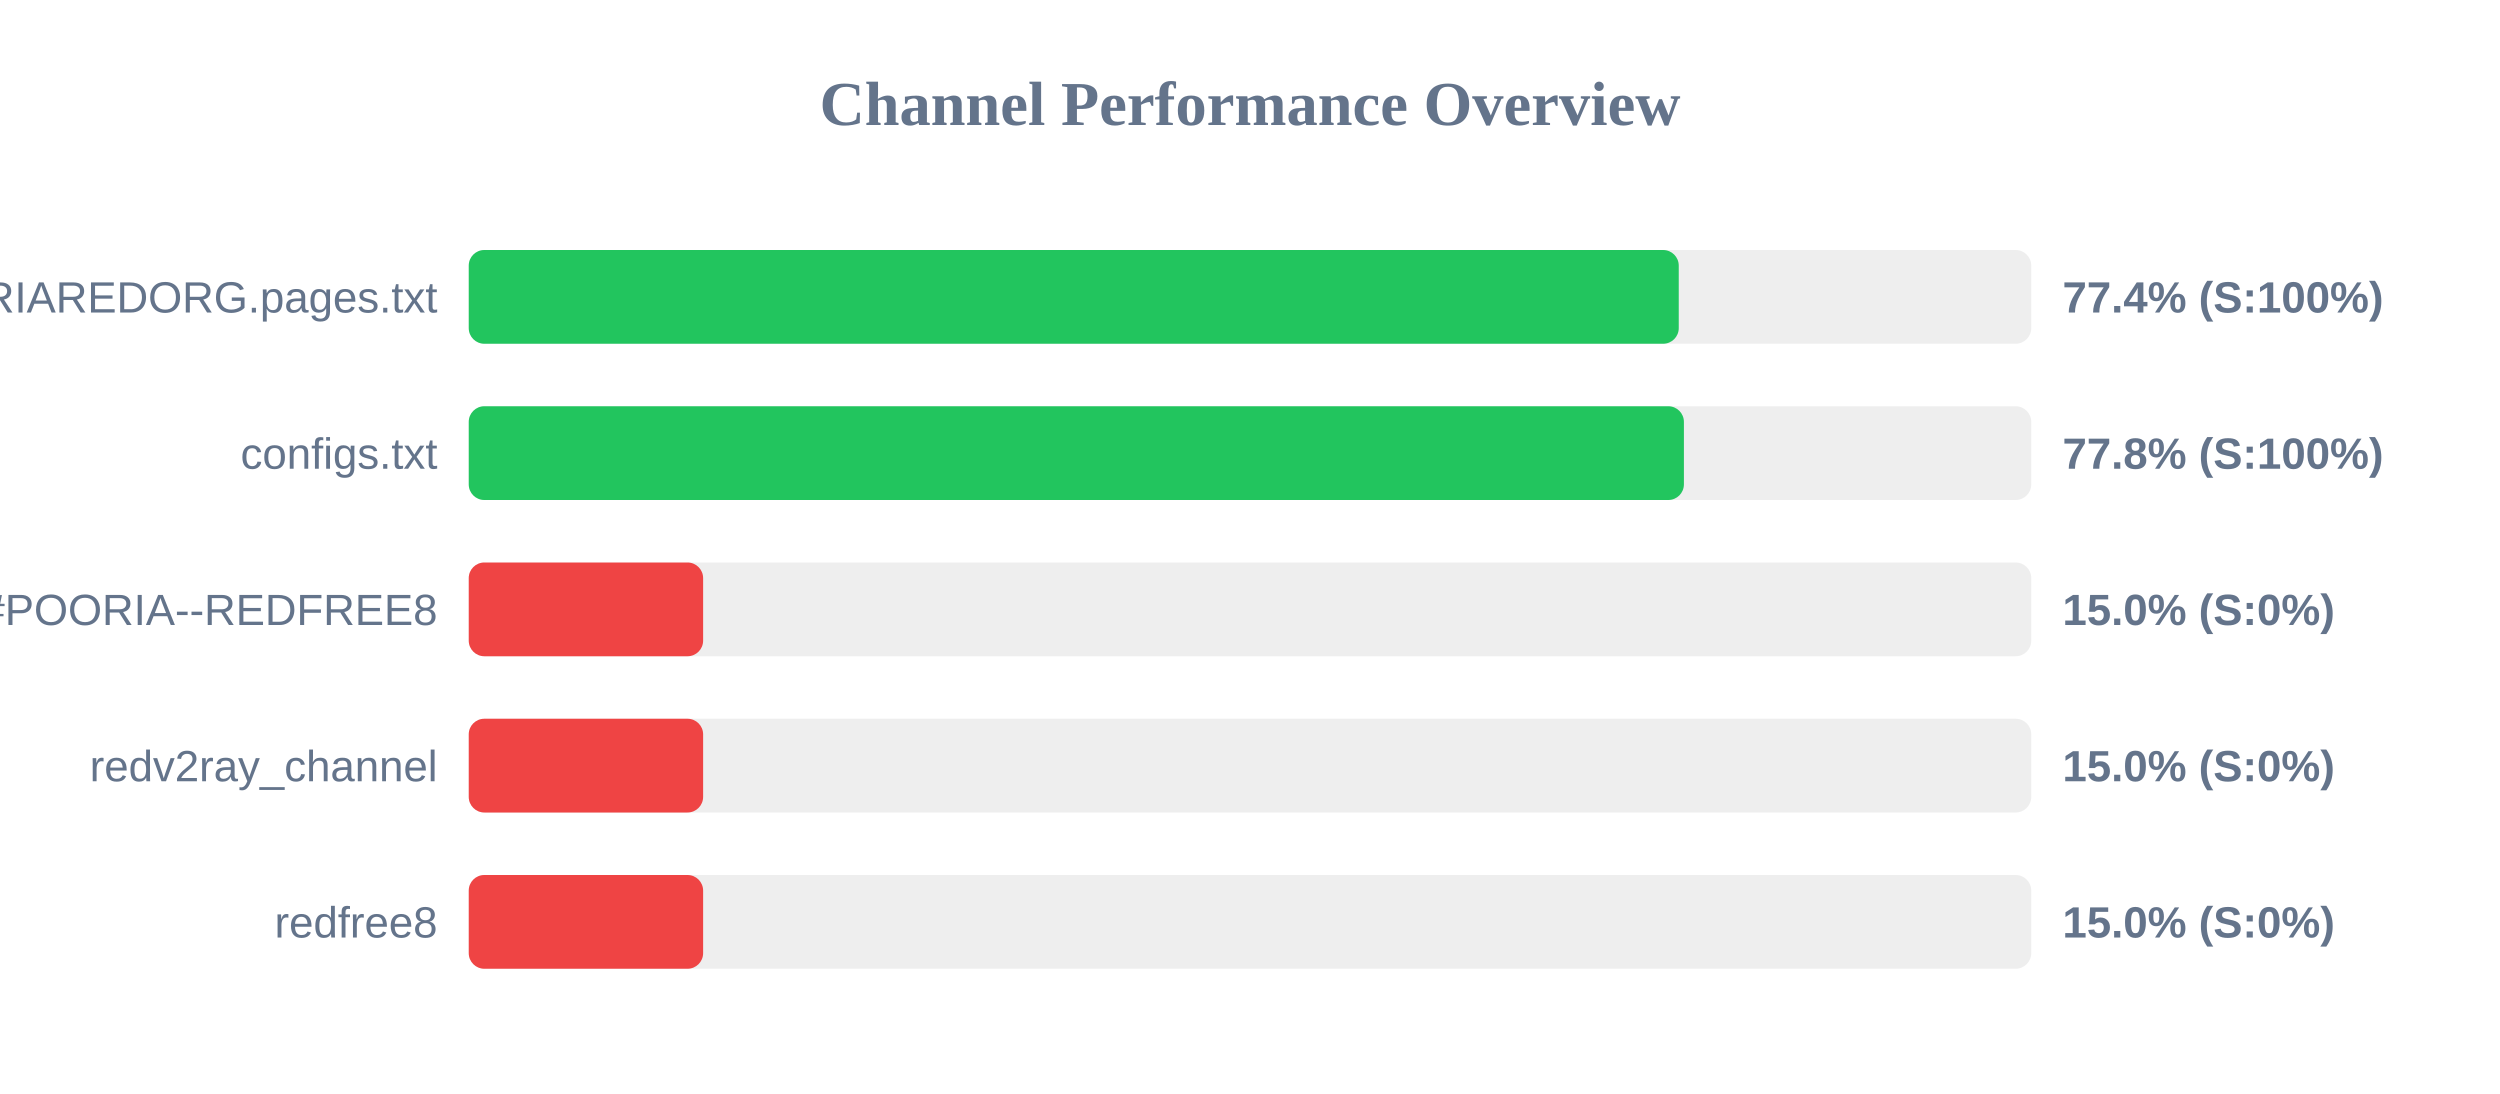
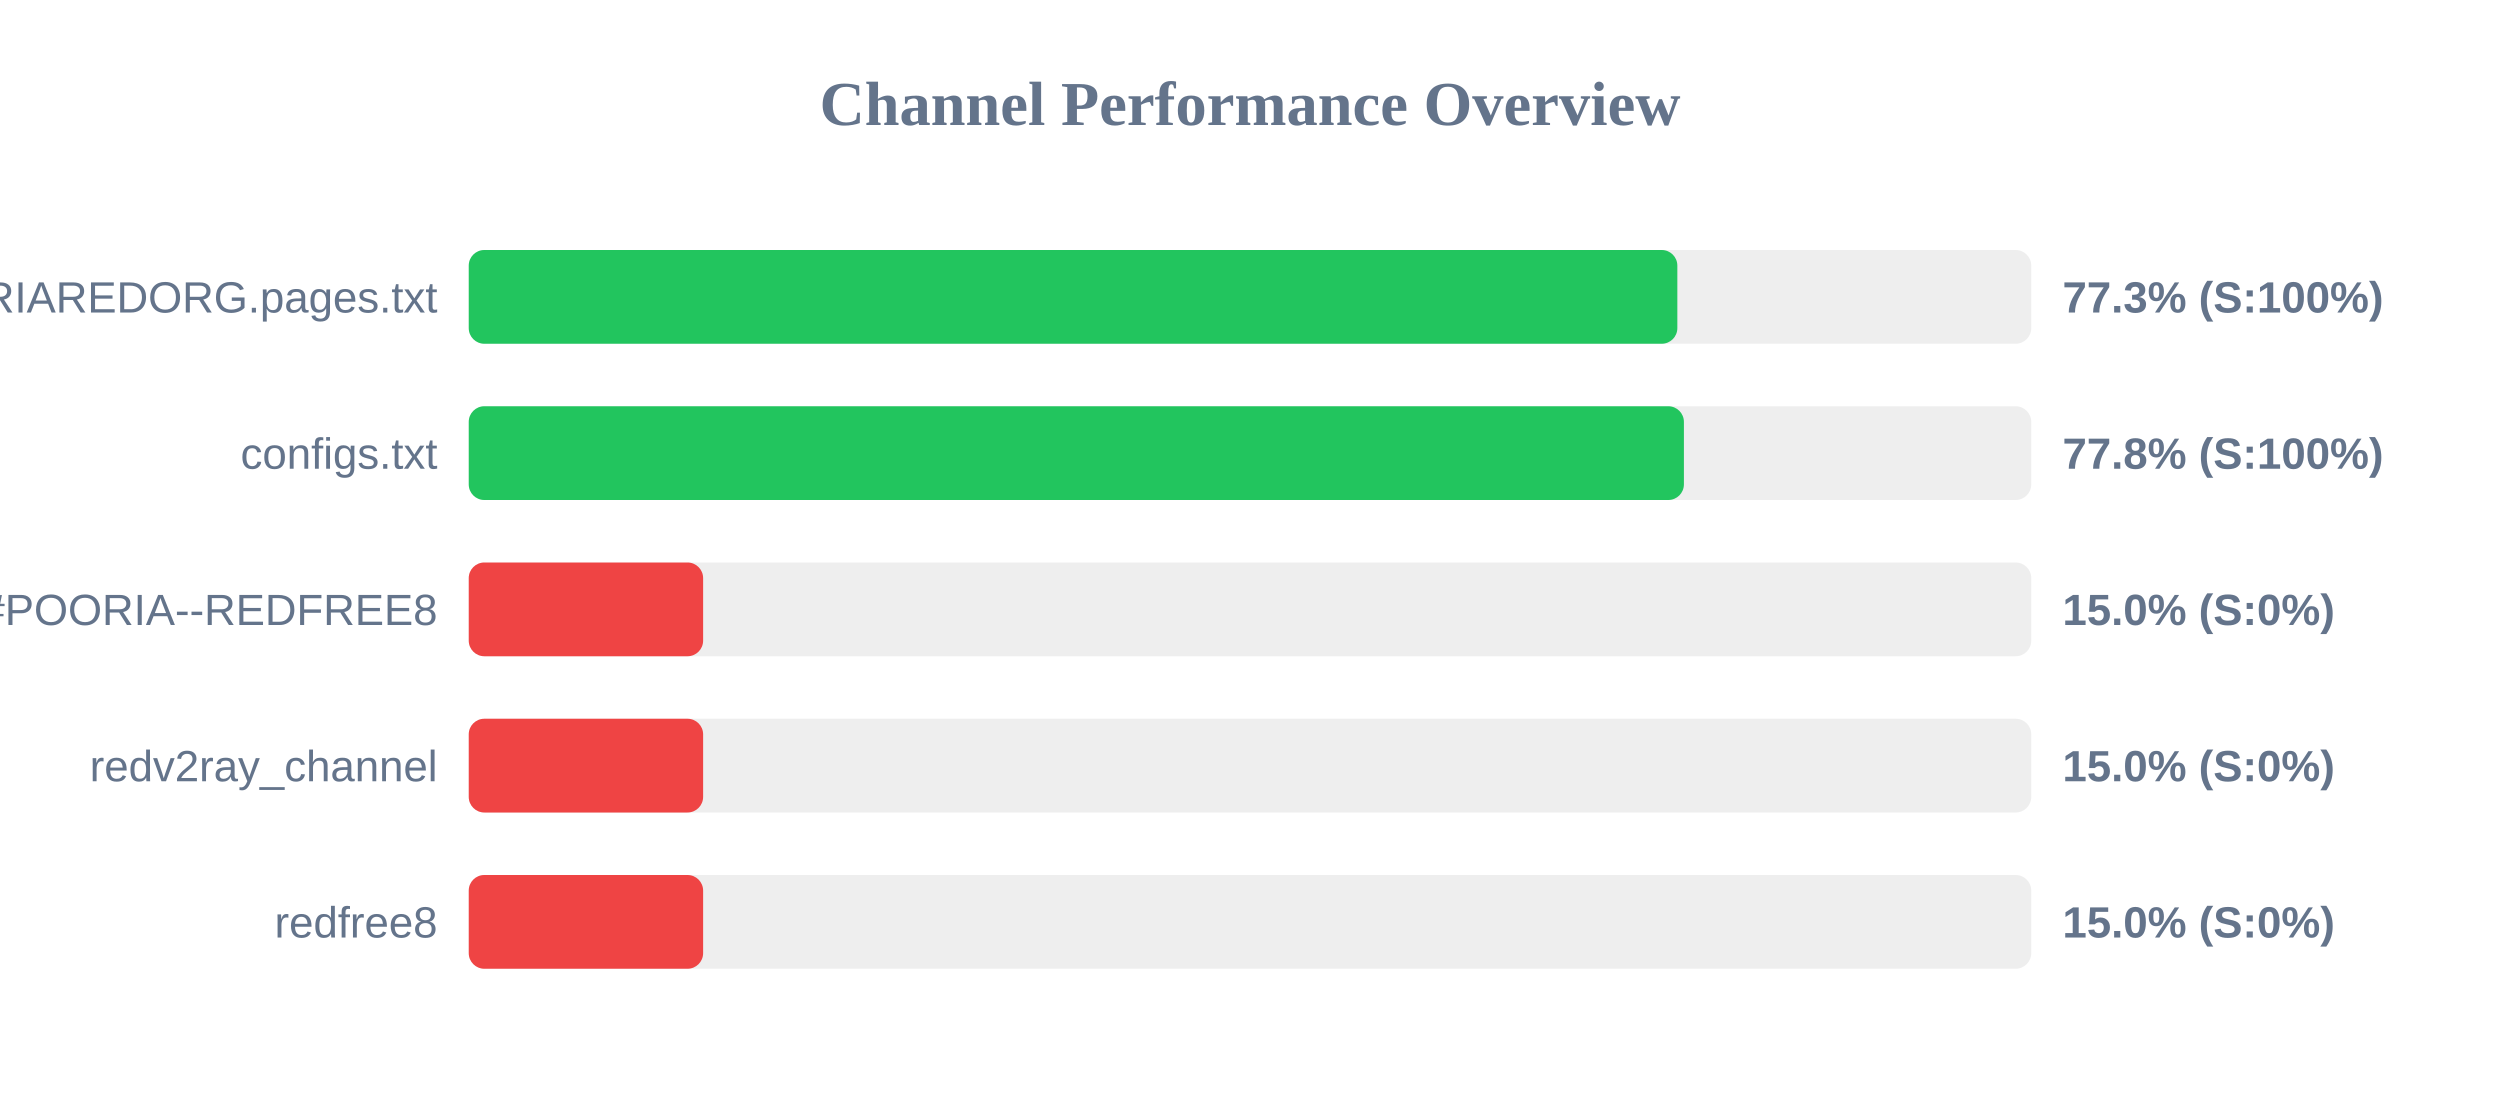
<svg xmlns="http://www.w3.org/2000/svg" width="800" height="350" version="1.1">
  <style>
        .row { font: 14px Arial; fill: #64748b; }
        .score { font: bold 14px Arial; fill: #64748b; }
    </style>
  <text x="400" y="40" text-anchor="middle" font-size="20px" font-weight="bold" fill="#64748b">Channel Performance Overview</text>
  <rect x="150" y="80" width="500" height="30" fill="#eee" rx="5" />
-   <rect x="150" y="80" width="387.2" height="30" fill="#22c55e" rx="5" />
+   <rect x="150" y="80" width="386.75" height="30" fill="#22c55e" rx="5" />
  <text x="140" y="100" text-anchor="end" class="row">POORIAREDORG.pages.txt</text>
-   <text x="660" y="100" text-anchor="start" class="score">77.4% (S:100%)</text>
+   <text x="660" y="100" text-anchor="start" class="score">77.3% (S:100%)</text>
  <rect x="150" y="130" width="500" height="30" fill="#eee" rx="5" />
  <rect x="150" y="130" width="388.85" height="30" fill="#22c55e" rx="5" />
  <text x="140" y="150" text-anchor="end" class="row">configs.txt</text>
  <text x="660" y="150" text-anchor="start" class="score">77.8% (S:100%)</text>
  <rect x="150" y="180" width="500" height="30" fill="#eee" rx="5" />
  <rect x="150" y="180" width="75.0" height="30" fill="#ef4444" rx="5" />
  <text x="140" y="200" text-anchor="end" class="row">POORIA--REDFREE8.txt#POORIA--REDFREE8</text>
  <text x="660" y="200" text-anchor="start" class="score">15.0% (S:0%)</text>
  <rect x="150" y="230" width="500" height="30" fill="#eee" rx="5" />
  <rect x="150" y="230" width="75.0" height="30" fill="#ef4444" rx="5" />
  <text x="140" y="250" text-anchor="end" class="row">redv2ray_channel</text>
  <text x="660" y="250" text-anchor="start" class="score">15.0% (S:0%)</text>
  <rect x="150" y="280" width="500" height="30" fill="#eee" rx="5" />
  <rect x="150" y="280" width="75.0" height="30" fill="#ef4444" rx="5" />
  <text x="140" y="300" text-anchor="end" class="row">redfree8</text>
  <text x="660" y="300" text-anchor="start" class="score">15.0% (S:0%)</text>
</svg>
